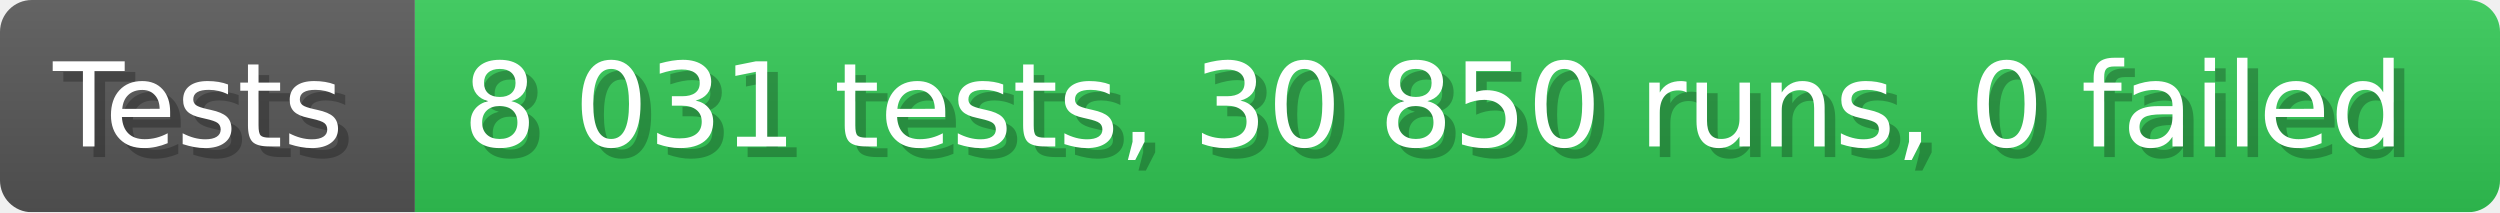
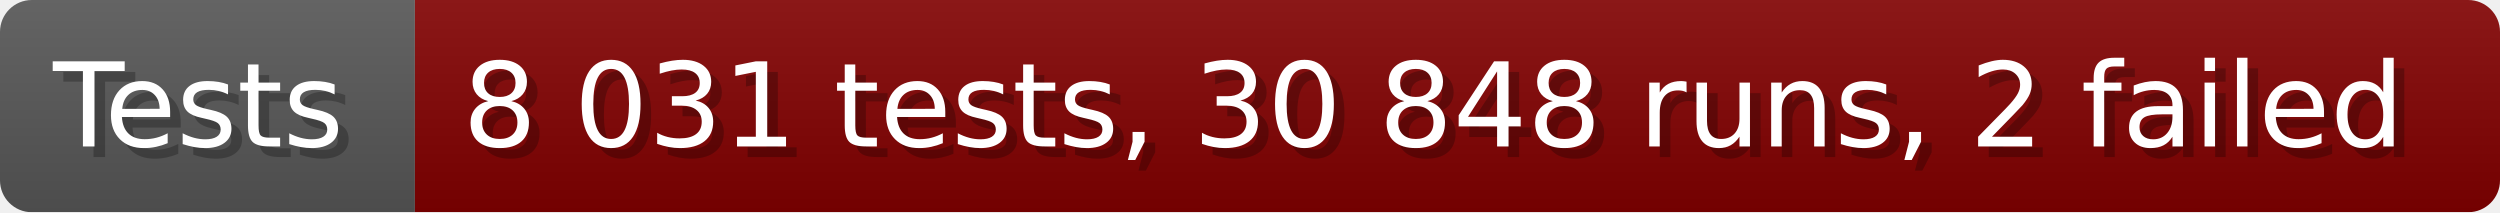
- <svg xmlns="http://www.w3.org/2000/svg" width="235.6" height="20" viewBox="0 0 2356 200" role="img" aria-label="Tests: 8 031 tests, 30 850 runs, 0 failed">
+ <svg xmlns="http://www.w3.org/2000/svg" width="235.6" height="20" viewBox="0 0 2356 200" role="img" aria-label="Tests: 8 031 tests, 30 848 runs, 2 failed">
  <linearGradient id="a" x2="0" y2="100%">
    <stop offset="0" stop-opacity=".1" stop-color="#EEE" />
    <stop offset="1" stop-opacity=".1" />
  </linearGradient>
  <mask id="m">
    <rect width="2356" height="200" rx="30" fill="#FFF" />
  </mask>
  <g mask="url(#m)">
    <rect width="391" height="200" fill="#555" />
-     <rect width="1965" height="200" fill="#31c653" x="391" />
+     <rect width="1965" height="200" fill="#800000" x="391" />
    <rect width="2356" height="200" fill="url(#a)" />
  </g>
  <g aria-hidden="true" fill="#fff" text-anchor="start" font-family="Verdana,DejaVu Sans,sans-serif" font-size="110">
    <text x="60" y="148" textLength="291" fill="#000" opacity="0.25">Tests</text>
    <text x="50" y="138" textLength="291">Tests</text>
-     <text x="446" y="148" textLength="1865" fill="#000" opacity="0.25">8 031 tests, 30 850 runs, 0 failed</text>
-     <text x="436" y="138" textLength="1865">8 031 tests, 30 850 runs, 0 failed</text>
+     <text x="446" y="148" textLength="1865" fill="#000" opacity="0.25">8 031 tests, 30 848 runs, 2 failed</text>
+     <text x="436" y="138" textLength="1865">8 031 tests, 30 848 runs, 2 failed</text>
  </g>
</svg>
